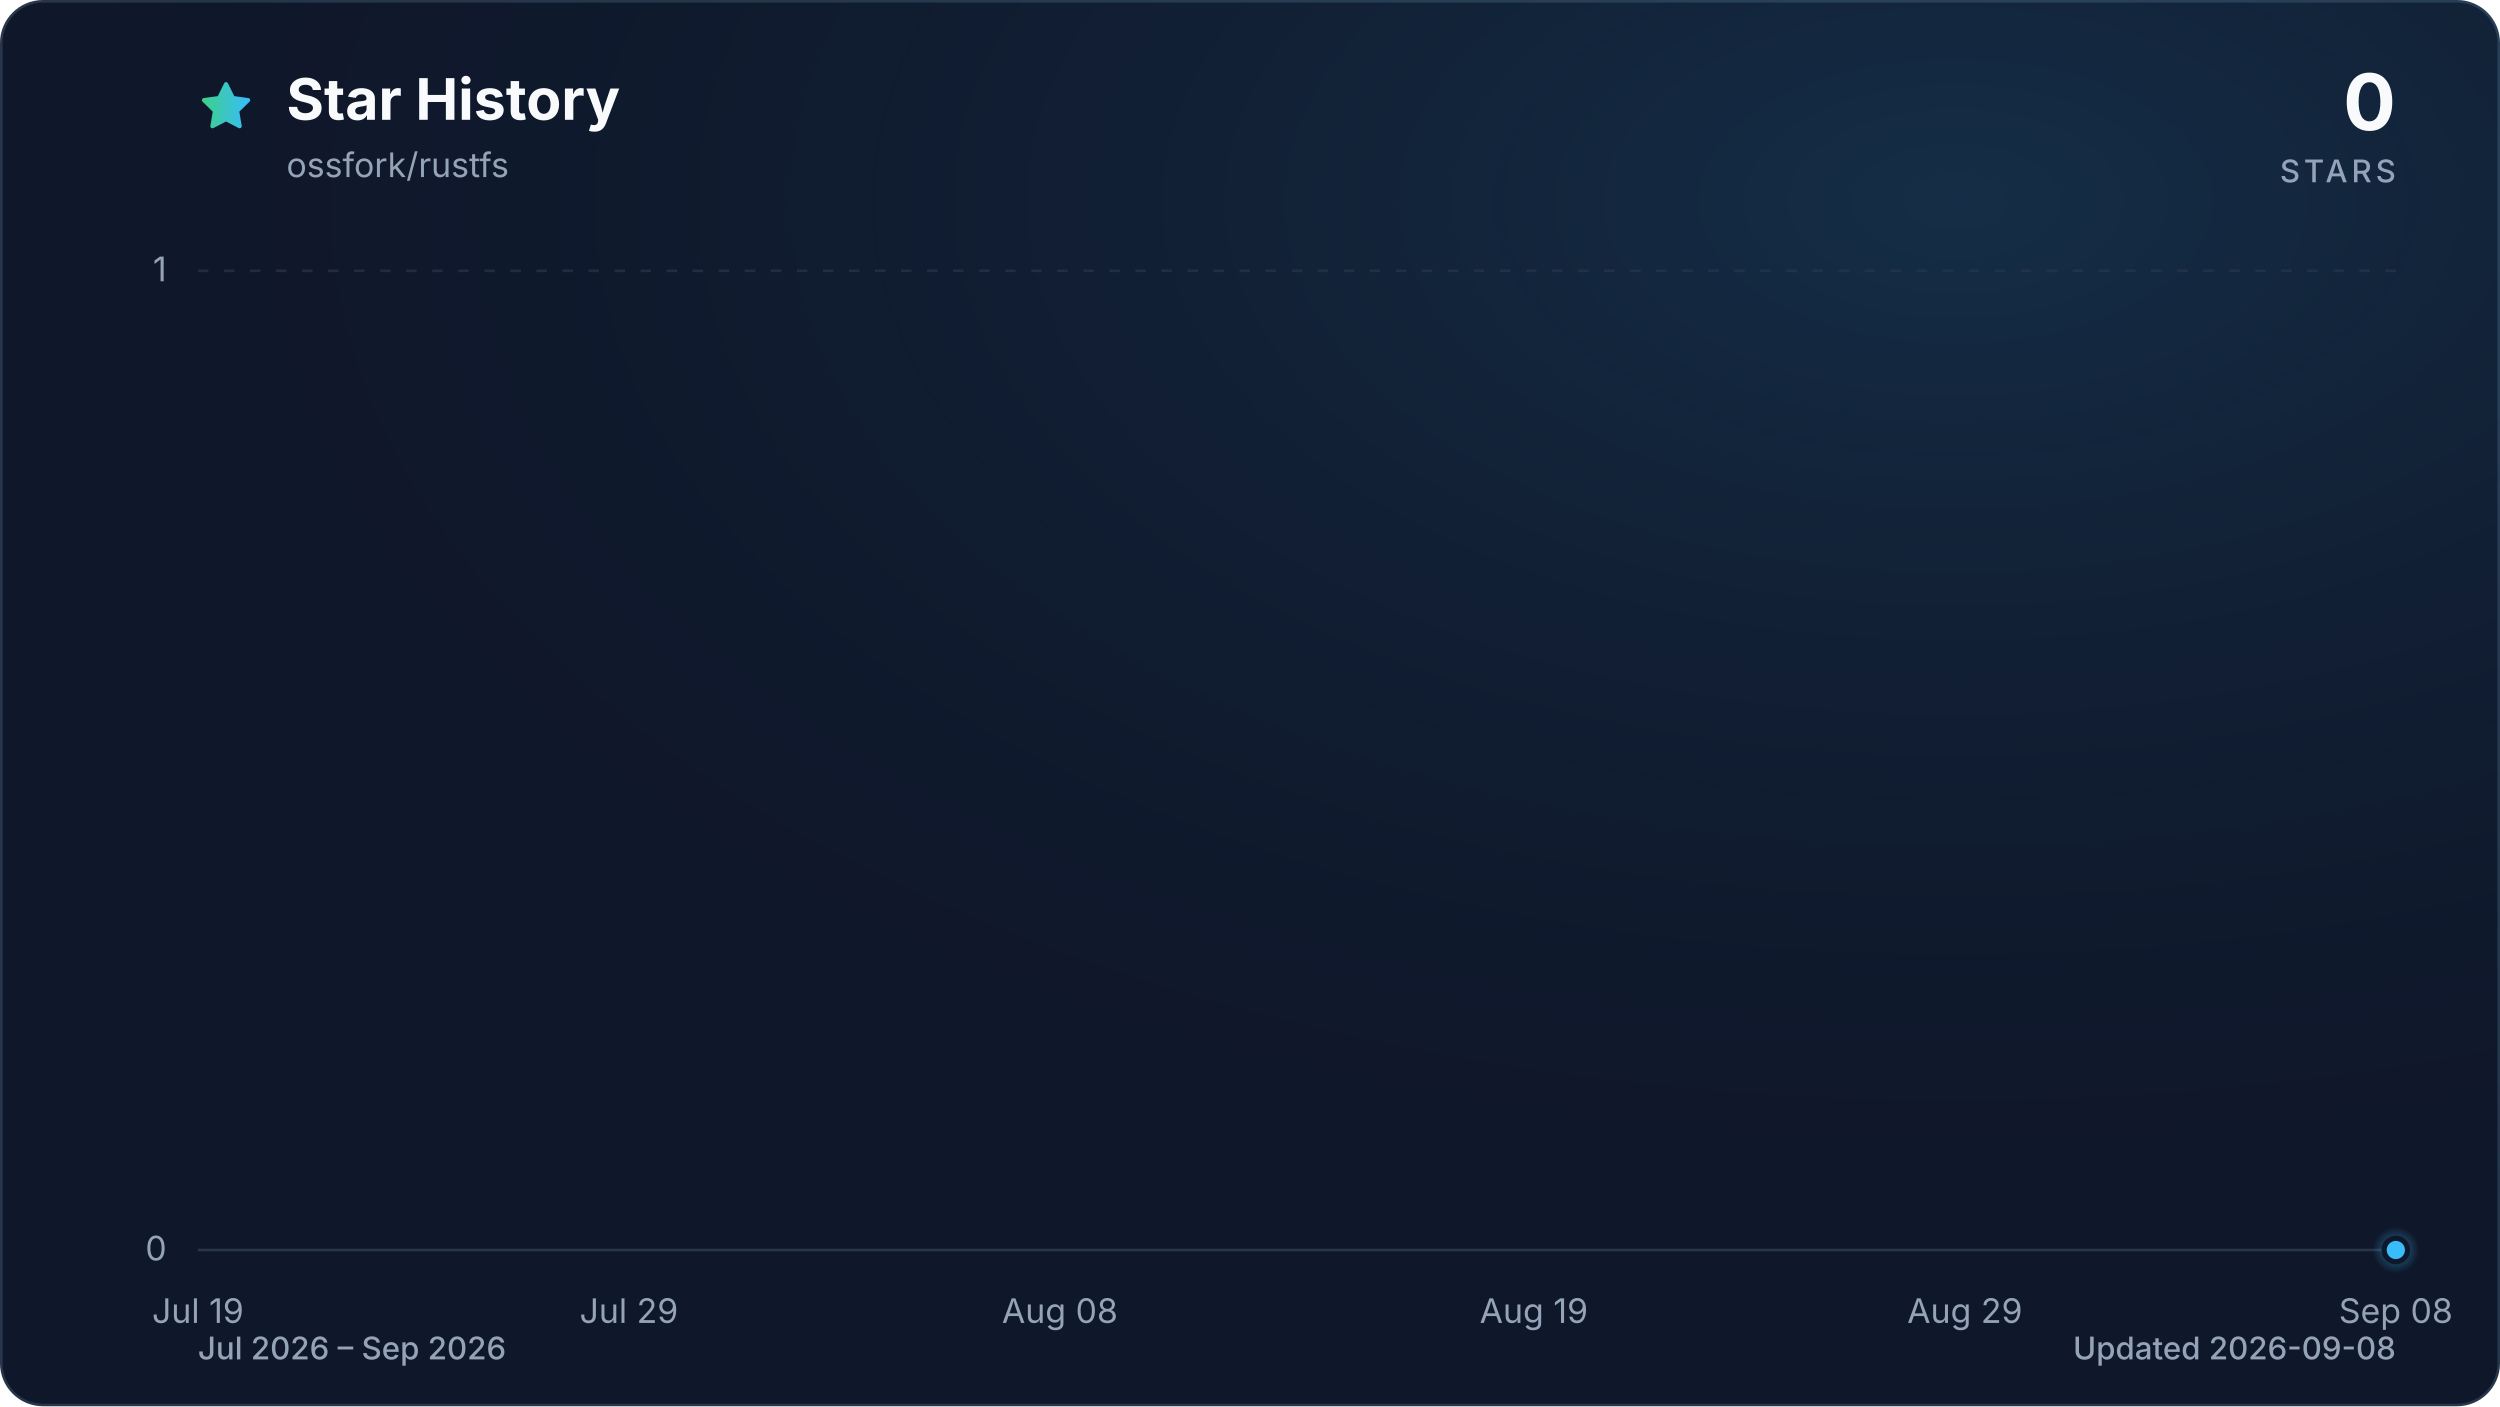
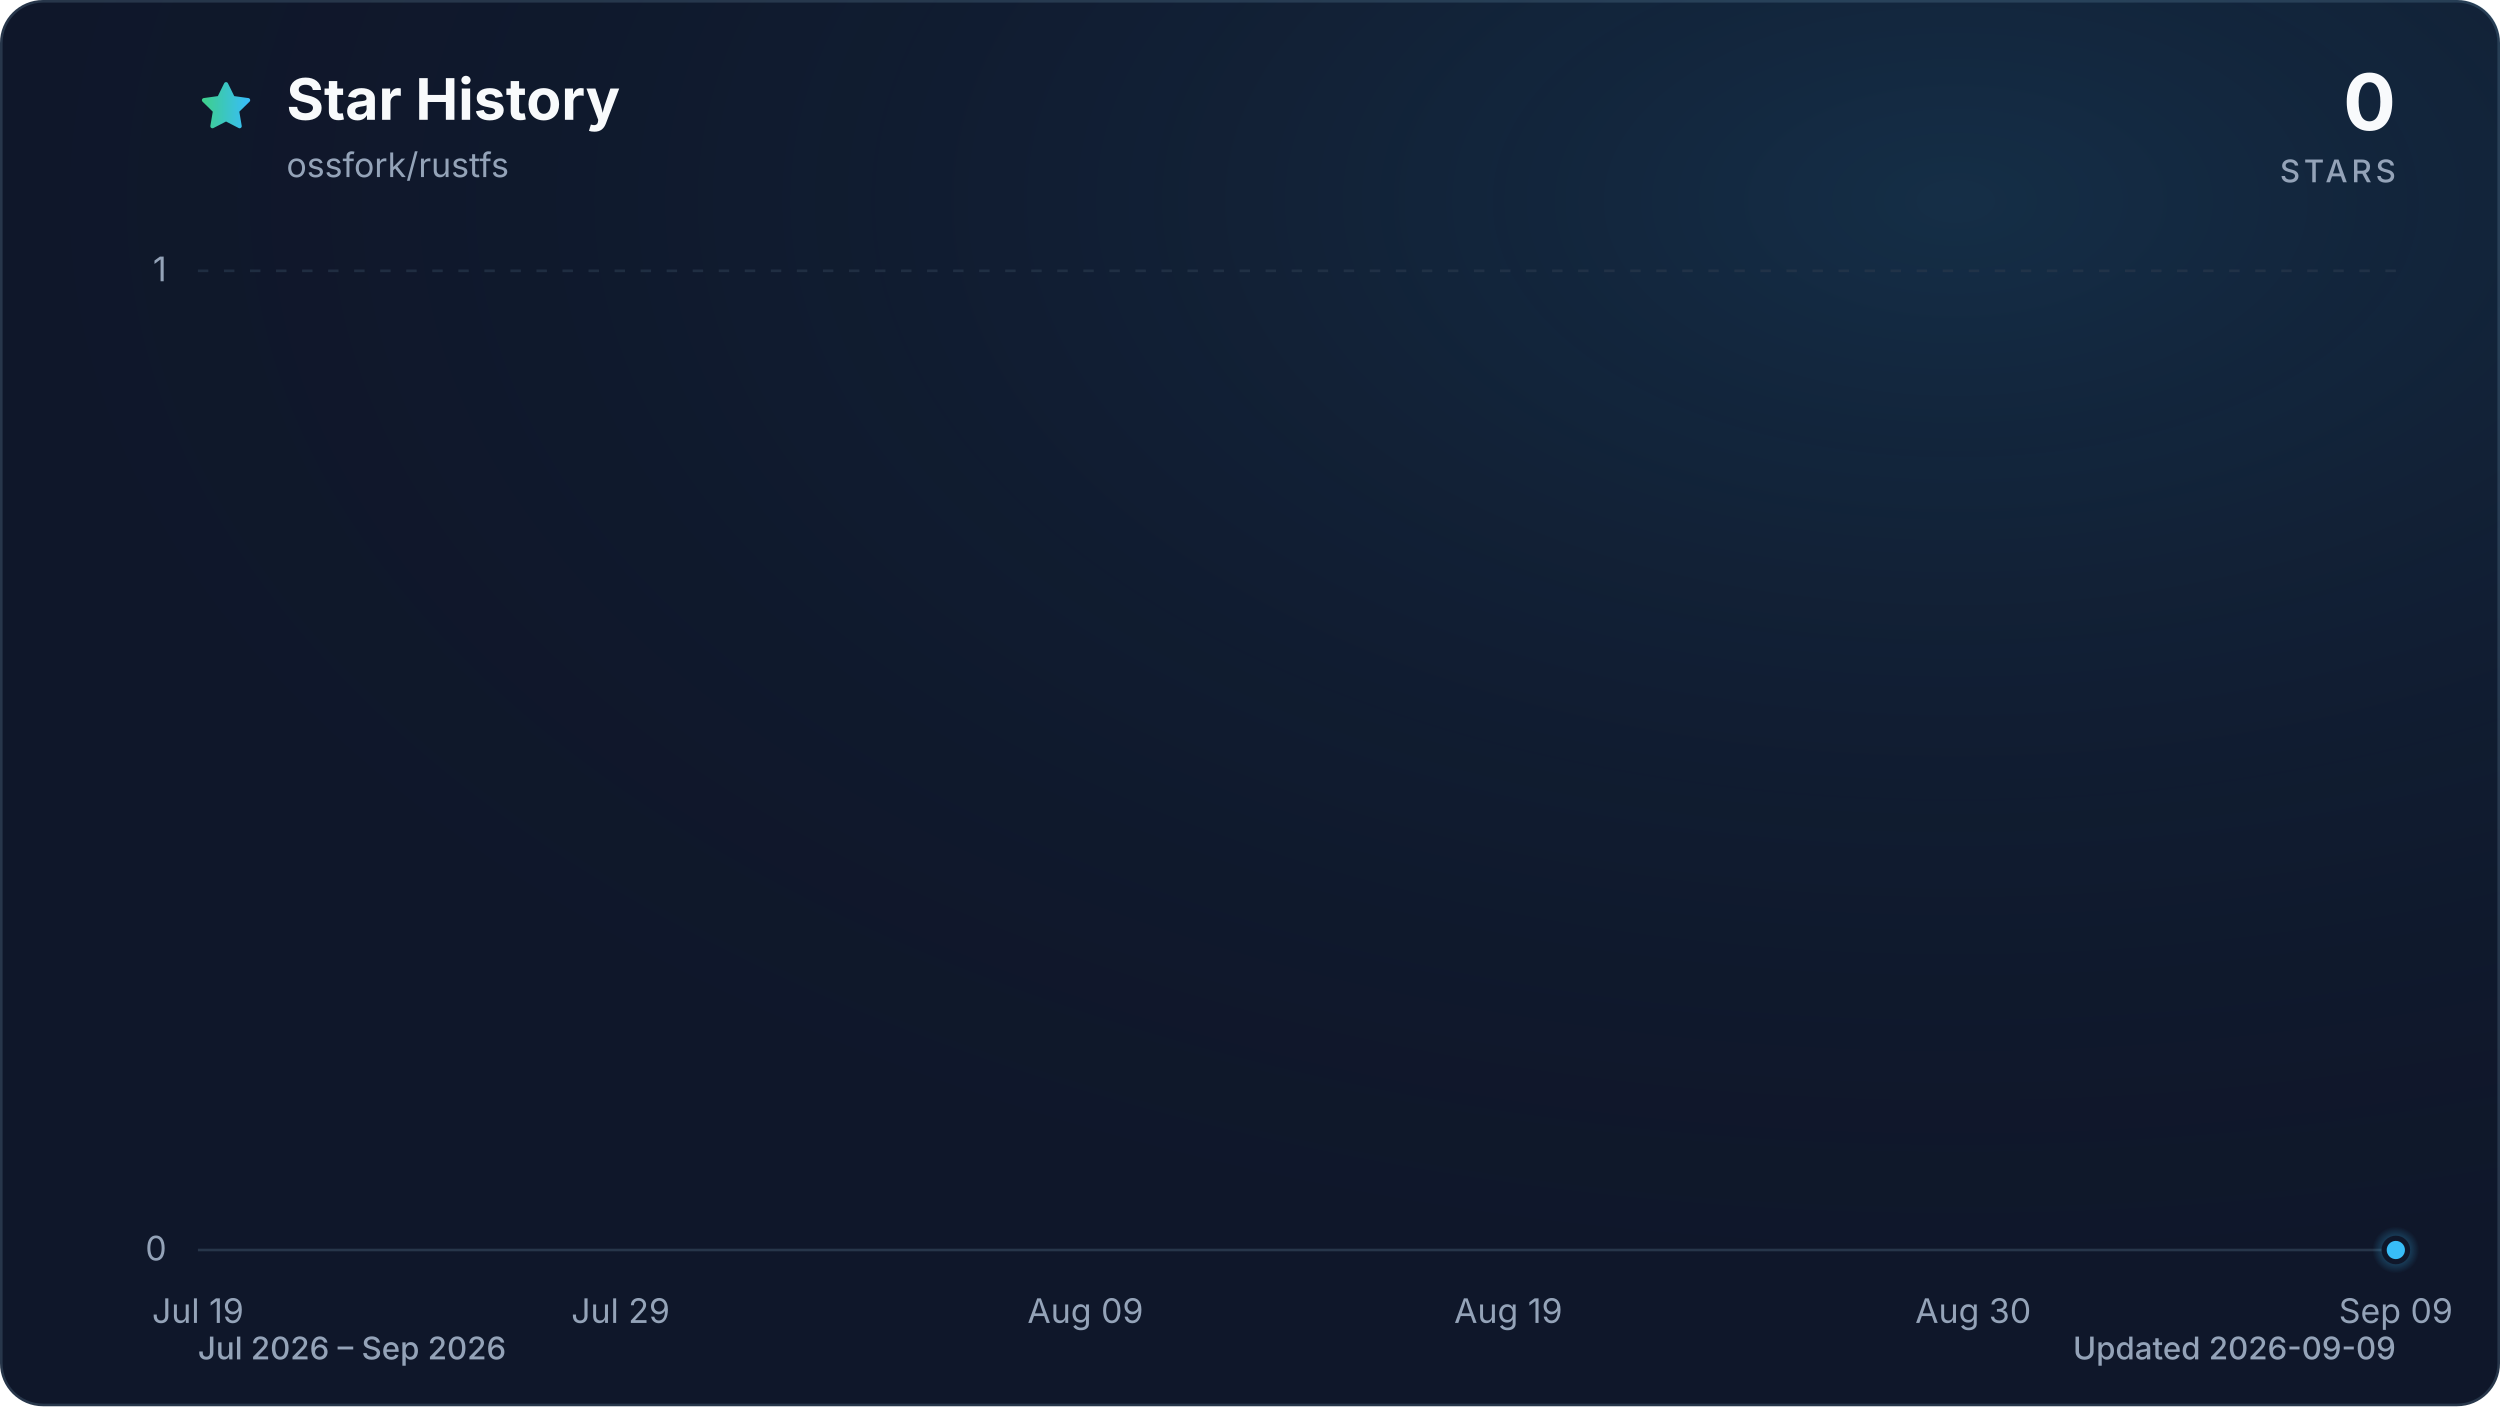
<svg xmlns="http://www.w3.org/2000/svg" viewBox="0 0 960 540" role="img" aria-labelledby="title description" data-style="gradient" data-variant="glow" data-animated="true">
  <defs>
    <linearGradient id="trend" x1="0" y1="0" x2="1" y2="0">
      <stop offset="0%" stop-color="#3ecf8e" />
      <stop offset="100%" stop-color="#38bdf8" />
    </linearGradient>
    <linearGradient id="area" x1="0" y1="0" x2="0" y2="1">
      <stop offset="0%" stop-color="#3ecf8e" stop-opacity="0.30" />
      <stop offset="55%" stop-color="#38bdf8" stop-opacity="0.10" />
      <stop offset="100%" stop-color="#38bdf8" stop-opacity="0.01" />
    </linearGradient>
    <radialGradient id="marker-halo" cx="50%" cy="50%" r="50%">
      <stop offset="0%" stop-color="#38bdf8" stop-opacity="0.55" />
      <stop offset="100%" stop-color="#38bdf8" stop-opacity="0" />
    </radialGradient>
    <radialGradient id="surface-glow" cx="78%" cy="14%" r="80%">
      <stop offset="0%" stop-color="#38bdf8" stop-opacity="0.14" />
      <stop offset="100%" stop-color="#0f172a" stop-opacity="0" />
    </radialGradient>
    <filter id="trend-glow" x="-20%" y="-20%" width="140%" height="140%">
      <feGaussianBlur stdDeviation="7" />
    </filter>
  </defs>
  <style>
.trend-enter{transform-box:fill-box;transform-origin:center;animation:trend-enter 520ms cubic-bezier(0.16,1,0.3,1)}
.marker-enter{transform-box:fill-box;transform-origin:center;animation:marker-enter 320ms cubic-bezier(0.16,1,0.3,1) 200ms both}
.marker-pulse{transform-box:fill-box;transform-origin:center;animation:marker-pulse 2.6s ease-out infinite}
@keyframes trend-enter{from{opacity:.35;transform:translateY(10px)}to{opacity:1;transform:translateY(0)}}
@keyframes marker-enter{from{opacity:0;transform:scale(.4)}to{opacity:1;transform:scale(1)}}
@keyframes marker-pulse{0%{opacity:.5;transform:scale(.7)}70%,100%{opacity:0;transform:scale(2.1)}}
@media (prefers-reduced-motion:reduce){.trend-enter,.marker-enter,.marker-pulse{animation:none!important}}
@media (prefers-reduced-motion:reduce){.marker-pulse{opacity:0}}
</style>
  <rect x="0.5" y="0.5" width="959" height="539" fill="#0f172a" stroke="#27364a" stroke-width="1" rx="16" />
  <rect width="960" height="540" fill="url(#surface-glow)" rx="16" />
  <path d="M12 2.6l2.9 5.9 6.5.9-4.7 4.6 1.1 6.5-5.8-3-5.8 3 1.1-6.5-4.7-4.6 6.5-.9L12 2.6Z" transform="translate(76 30) scale(.9)" fill="url(#trend)" stroke="url(#trend)" stroke-width="1.8" stroke-linejoin="round" aria-hidden="true" />
  <text x="110" y="46" fill="#f8fafc" font-family="ui-sans-serif, system-ui, -apple-system, BlinkMacSystemFont, 'Segoe UI', sans-serif" font-size="22" font-weight="700">Star History</text>
  <text x="110" y="68" fill="#94a3b8" font-family="ui-sans-serif, system-ui, -apple-system, BlinkMacSystemFont, 'Segoe UI', sans-serif" font-size="13">ossfork/rustfs</text>
  <text x="920" y="50" fill="#f8fafc" font-family="ui-sans-serif, system-ui, -apple-system, BlinkMacSystemFont, 'Segoe UI', sans-serif" font-size="30" font-weight="700" text-anchor="end">0</text>
  <text x="920" y="70" fill="#94a3b8" font-family="ui-sans-serif, system-ui, -apple-system, BlinkMacSystemFont, 'Segoe UI', sans-serif" font-size="12" font-weight="500" letter-spacing="1.5" text-anchor="end">STARS</text>
  <line x1="76" y1="480.0" x2="920" y2="480.0" stroke="#27364a" stroke-width="1" stroke-dasharray="0" opacity="1" />
  <text x="64" y="484.0" fill="#94a3b8" font-family="ui-sans-serif, system-ui, -apple-system, BlinkMacSystemFont, 'Segoe UI', sans-serif" font-size="13" text-anchor="end">0</text>
  <line x1="76" y1="104.0" x2="920" y2="104.0" stroke="#27364a" stroke-width="1" stroke-dasharray="4 6" opacity="0.7" />
  <text x="64" y="108.0" fill="#94a3b8" font-family="ui-sans-serif, system-ui, -apple-system, BlinkMacSystemFont, 'Segoe UI', sans-serif" font-size="13" text-anchor="end">1</text>
  <text x="76.0" y="508" fill="#94a3b8" font-family="ui-sans-serif, system-ui, -apple-system, BlinkMacSystemFont, 'Segoe UI', sans-serif" font-size="13" text-anchor="middle">Jul 19</text>
-   <text x="241.5" y="508" fill="#94a3b8" font-family="ui-sans-serif, system-ui, -apple-system, BlinkMacSystemFont, 'Segoe UI', sans-serif" font-size="13" text-anchor="middle">Jul 29</text>
-   <text x="407.0" y="508" fill="#94a3b8" font-family="ui-sans-serif, system-ui, -apple-system, BlinkMacSystemFont, 'Segoe UI', sans-serif" font-size="13" text-anchor="middle">Aug 08</text>
-   <text x="589.0" y="508" fill="#94a3b8" font-family="ui-sans-serif, system-ui, -apple-system, BlinkMacSystemFont, 'Segoe UI', sans-serif" font-size="13" text-anchor="middle">Aug 19</text>
-   <text x="754.5" y="508" fill="#94a3b8" font-family="ui-sans-serif, system-ui, -apple-system, BlinkMacSystemFont, 'Segoe UI', sans-serif" font-size="13" text-anchor="middle">Aug 29</text>
-   <text x="920.0" y="508" fill="#94a3b8" font-family="ui-sans-serif, system-ui, -apple-system, BlinkMacSystemFont, 'Segoe UI', sans-serif" font-size="13" text-anchor="middle">Sep 08</text>
+   <text x="238.3" y="508" fill="#94a3b8" font-family="ui-sans-serif, system-ui, -apple-system, BlinkMacSystemFont, 'Segoe UI', sans-serif" font-size="13" text-anchor="middle">Jul 29</text>
+   <text x="416.8" y="508" fill="#94a3b8" font-family="ui-sans-serif, system-ui, -apple-system, BlinkMacSystemFont, 'Segoe UI', sans-serif" font-size="13" text-anchor="middle">Aug 09</text>
+   <text x="579.2" y="508" fill="#94a3b8" font-family="ui-sans-serif, system-ui, -apple-system, BlinkMacSystemFont, 'Segoe UI', sans-serif" font-size="13" text-anchor="middle">Aug 19</text>
+   <text x="757.7" y="508" fill="#94a3b8" font-family="ui-sans-serif, system-ui, -apple-system, BlinkMacSystemFont, 'Segoe UI', sans-serif" font-size="13" text-anchor="middle">Aug 30</text>
+   <text x="920.0" y="508" fill="#94a3b8" font-family="ui-sans-serif, system-ui, -apple-system, BlinkMacSystemFont, 'Segoe UI', sans-serif" font-size="13" text-anchor="middle">Sep 09</text>
  <g class="trend-enter">
-     <path d="M 76.0 480.0 C 81.5 480.0, 87.0 480.0, 92.5 480.0 C 98.1 480.0, 103.6 480.0, 109.1 480.0 C 114.6 480.0, 120.1 480.0, 125.6 480.0 C 131.2 480.0, 136.7 480.0, 142.2 480.0 C 147.7 480.0, 153.2 480.0, 158.7 480.0 C 164.3 480.0, 169.8 480.0, 175.3 480.0 C 180.8 480.0, 186.3 480.0, 191.8 480.0 C 197.4 480.0, 202.9 480.0, 208.4 480.0 C 213.9 480.0, 219.4 480.0, 224.9 480.0 C 230.5 480.0, 236.0 480.0, 241.5 480.0 C 247.0 480.0, 252.5 480.0, 258.0 480.0 C 263.6 480.0, 269.1 480.0, 274.6 480.0 C 280.1 480.0, 285.6 480.0, 291.1 480.0 C 296.7 480.0, 302.2 480.0, 307.7 480.0 C 313.2 480.0, 318.7 480.0, 324.2 480.0 C 329.8 480.0, 335.3 480.0, 340.8 480.0 C 346.3 480.0, 351.8 480.0, 357.3 480.0 C 362.8 480.0, 368.4 480.0, 373.9 480.0 C 379.4 480.0, 384.9 480.0, 390.4 480.0 C 395.9 480.0, 401.5 480.0, 407.0 480.0 C 412.5 480.0, 418.0 480.0, 423.5 480.0 C 429.0 480.0, 434.6 480.0, 440.1 480.0 C 445.6 480.0, 451.1 480.0, 456.6 480.0 C 462.1 480.0, 467.7 480.0, 473.2 480.0 C 478.7 480.0, 484.2 480.0, 489.7 480.0 C 495.2 480.0, 500.8 480.0, 506.3 480.0 C 511.8 480.0, 517.3 480.0, 522.8 480.0 C 528.3 480.0, 533.9 480.0, 539.4 480.0 C 544.9 480.0, 550.4 480.0, 555.9 480.0 C 561.4 480.0, 567.0 480.0, 572.5 480.0 C 578.0 480.0, 583.5 480.0, 589.0 480.0 C 594.5 480.0, 600.1 480.0, 605.6 480.0 C 611.1 480.0, 616.6 480.0, 622.1 480.0 C 627.6 480.0, 633.2 480.0, 638.7 480.0 C 644.2 480.0, 649.7 480.0, 655.2 480.0 C 660.7 480.0, 666.2 480.0, 671.8 480.0 C 677.3 480.0, 682.8 480.0, 688.3 480.0 C 693.8 480.0, 699.3 480.0, 704.9 480.0 C 710.4 480.0, 715.9 480.0, 721.4 480.0 C 726.9 480.0, 732.4 480.0, 738.0 480.0 C 743.5 480.0, 749.0 480.0, 754.5 480.0 C 760.0 480.0, 765.5 480.0, 771.1 480.0 C 776.6 480.0, 782.1 480.0, 787.6 480.0 C 793.1 480.0, 798.6 480.0, 804.2 480.0 C 809.7 480.0, 815.2 480.0, 820.7 480.0 C 826.2 480.0, 831.7 480.0, 837.3 480.0 C 842.8 480.0, 848.3 480.0, 853.8 480.0 C 859.3 480.0, 864.8 480.0, 870.4 480.0 C 875.9 480.0, 881.4 480.0, 886.9 480.0 C 892.4 480.0, 897.9 480.0, 903.5 480.0 C 909.0 480.0, 914.5 480.0, 920.0 480.0 L 920.0 480.0 L 76.0 480.0 Z" fill="url(#area)" />
-     <path d="M 76.0 480.0 C 81.5 480.0, 87.0 480.0, 92.5 480.0 C 98.1 480.0, 103.6 480.0, 109.1 480.0 C 114.6 480.0, 120.1 480.0, 125.6 480.0 C 131.2 480.0, 136.7 480.0, 142.2 480.0 C 147.7 480.0, 153.2 480.0, 158.7 480.0 C 164.3 480.0, 169.8 480.0, 175.3 480.0 C 180.8 480.0, 186.3 480.0, 191.8 480.0 C 197.4 480.0, 202.9 480.0, 208.4 480.0 C 213.9 480.0, 219.4 480.0, 224.9 480.0 C 230.5 480.0, 236.0 480.0, 241.5 480.0 C 247.0 480.0, 252.5 480.0, 258.0 480.0 C 263.6 480.0, 269.1 480.0, 274.6 480.0 C 280.1 480.0, 285.6 480.0, 291.1 480.0 C 296.7 480.0, 302.2 480.0, 307.7 480.0 C 313.2 480.0, 318.7 480.0, 324.2 480.0 C 329.8 480.0, 335.3 480.0, 340.8 480.0 C 346.3 480.0, 351.8 480.0, 357.3 480.0 C 362.8 480.0, 368.4 480.0, 373.9 480.0 C 379.4 480.0, 384.9 480.0, 390.4 480.0 C 395.9 480.0, 401.5 480.0, 407.0 480.0 C 412.5 480.0, 418.0 480.0, 423.5 480.0 C 429.0 480.0, 434.6 480.0, 440.1 480.0 C 445.6 480.0, 451.1 480.0, 456.6 480.0 C 462.1 480.0, 467.7 480.0, 473.2 480.0 C 478.7 480.0, 484.2 480.0, 489.7 480.0 C 495.2 480.0, 500.8 480.0, 506.3 480.0 C 511.8 480.0, 517.3 480.0, 522.8 480.0 C 528.3 480.0, 533.9 480.0, 539.4 480.0 C 544.9 480.0, 550.4 480.0, 555.9 480.0 C 561.4 480.0, 567.0 480.0, 572.5 480.0 C 578.0 480.0, 583.5 480.0, 589.0 480.0 C 594.5 480.0, 600.1 480.0, 605.6 480.0 C 611.1 480.0, 616.6 480.0, 622.1 480.0 C 627.6 480.0, 633.2 480.0, 638.7 480.0 C 644.2 480.0, 649.7 480.0, 655.2 480.0 C 660.7 480.0, 666.2 480.0, 671.8 480.0 C 677.3 480.0, 682.8 480.0, 688.3 480.0 C 693.8 480.0, 699.3 480.0, 704.9 480.0 C 710.4 480.0, 715.9 480.0, 721.4 480.0 C 726.9 480.0, 732.4 480.0, 738.0 480.0 C 743.5 480.0, 749.0 480.0, 754.5 480.0 C 760.0 480.0, 765.5 480.0, 771.1 480.0 C 776.6 480.0, 782.1 480.0, 787.6 480.0 C 793.1 480.0, 798.6 480.0, 804.2 480.0 C 809.7 480.0, 815.2 480.0, 820.7 480.0 C 826.2 480.0, 831.7 480.0, 837.3 480.0 C 842.8 480.0, 848.3 480.0, 853.8 480.0 C 859.3 480.0, 864.8 480.0, 870.4 480.0 C 875.9 480.0, 881.4 480.0, 886.9 480.0 C 892.4 480.0, 897.9 480.0, 903.5 480.0 C 909.0 480.0, 914.5 480.0, 920.0 480.0" fill="none" stroke="url(#trend)" stroke-width="12" stroke-linecap="round" stroke-linejoin="round" opacity="0.16" filter="url(#trend-glow)" />
-     <path d="M 76.0 480.0 C 81.5 480.0, 87.0 480.0, 92.5 480.0 C 98.1 480.0, 103.6 480.0, 109.1 480.0 C 114.6 480.0, 120.1 480.0, 125.6 480.0 C 131.2 480.0, 136.7 480.0, 142.2 480.0 C 147.7 480.0, 153.2 480.0, 158.7 480.0 C 164.3 480.0, 169.8 480.0, 175.3 480.0 C 180.8 480.0, 186.3 480.0, 191.8 480.0 C 197.4 480.0, 202.9 480.0, 208.4 480.0 C 213.9 480.0, 219.4 480.0, 224.9 480.0 C 230.5 480.0, 236.0 480.0, 241.5 480.0 C 247.0 480.0, 252.5 480.0, 258.0 480.0 C 263.6 480.0, 269.1 480.0, 274.6 480.0 C 280.1 480.0, 285.6 480.0, 291.1 480.0 C 296.7 480.0, 302.2 480.0, 307.7 480.0 C 313.2 480.0, 318.7 480.0, 324.2 480.0 C 329.8 480.0, 335.3 480.0, 340.8 480.0 C 346.3 480.0, 351.8 480.0, 357.3 480.0 C 362.8 480.0, 368.4 480.0, 373.9 480.0 C 379.4 480.0, 384.9 480.0, 390.4 480.0 C 395.9 480.0, 401.5 480.0, 407.0 480.0 C 412.5 480.0, 418.0 480.0, 423.5 480.0 C 429.0 480.0, 434.6 480.0, 440.1 480.0 C 445.6 480.0, 451.1 480.0, 456.6 480.0 C 462.1 480.0, 467.7 480.0, 473.2 480.0 C 478.7 480.0, 484.2 480.0, 489.7 480.0 C 495.2 480.0, 500.8 480.0, 506.3 480.0 C 511.8 480.0, 517.3 480.0, 522.8 480.0 C 528.3 480.0, 533.9 480.0, 539.4 480.0 C 544.9 480.0, 550.4 480.0, 555.9 480.0 C 561.4 480.0, 567.0 480.0, 572.5 480.0 C 578.0 480.0, 583.5 480.0, 589.0 480.0 C 594.5 480.0, 600.1 480.0, 605.6 480.0 C 611.1 480.0, 616.6 480.0, 622.1 480.0 C 627.6 480.0, 633.2 480.0, 638.7 480.0 C 644.2 480.0, 649.7 480.0, 655.2 480.0 C 660.7 480.0, 666.2 480.0, 671.8 480.0 C 677.3 480.0, 682.8 480.0, 688.3 480.0 C 693.8 480.0, 699.3 480.0, 704.9 480.0 C 710.4 480.0, 715.9 480.0, 721.4 480.0 C 726.9 480.0, 732.4 480.0, 738.0 480.0 C 743.5 480.0, 749.0 480.0, 754.5 480.0 C 760.0 480.0, 765.5 480.0, 771.1 480.0 C 776.6 480.0, 782.1 480.0, 787.6 480.0 C 793.1 480.0, 798.6 480.0, 804.2 480.0 C 809.7 480.0, 815.2 480.0, 820.7 480.0 C 826.2 480.0, 831.7 480.0, 837.3 480.0 C 842.8 480.0, 848.3 480.0, 853.8 480.0 C 859.3 480.0, 864.8 480.0, 870.4 480.0 C 875.9 480.0, 881.4 480.0, 886.9 480.0 C 892.4 480.0, 897.9 480.0, 903.5 480.0 C 909.0 480.0, 914.5 480.0, 920.0 480.0" fill="none" stroke="url(#trend)" stroke-width="3" stroke-linecap="round" stroke-linejoin="round" />
+     <path d="M 76.0 480.0 C 81.4 480.0, 86.8 480.0, 92.2 480.0 C 97.6 480.0, 103.1 480.0, 108.5 480.0 C 113.9 480.0, 119.3 480.0, 124.7 480.0 C 130.1 480.0, 135.5 480.0, 140.9 480.0 C 146.3 480.0, 151.7 480.0, 157.2 480.0 C 162.6 480.0, 168.0 480.0, 173.4 480.0 C 178.8 480.0, 184.2 480.0, 189.6 480.0 C 195.0 480.0, 200.4 480.0, 205.8 480.0 C 211.3 480.0, 216.7 480.0, 222.1 480.0 C 227.5 480.0, 232.9 480.0, 238.3 480.0 C 243.7 480.0, 249.1 480.0, 254.5 480.0 C 259.9 480.0, 265.4 480.0, 270.8 480.0 C 276.2 480.0, 281.6 480.0, 287.0 480.0 C 292.4 480.0, 297.8 480.0, 303.2 480.0 C 308.6 480.0, 314.1 480.0, 319.5 480.0 C 324.9 480.0, 330.3 480.0, 335.7 480.0 C 341.1 480.0, 346.5 480.0, 351.9 480.0 C 357.3 480.0, 362.7 480.0, 368.2 480.0 C 373.6 480.0, 379.0 480.0, 384.4 480.0 C 389.8 480.0, 395.2 480.0, 400.6 480.0 C 406.0 480.0, 411.4 480.0, 416.8 480.0 C 422.3 480.0, 427.7 480.0, 433.1 480.0 C 438.5 480.0, 443.9 480.0, 449.3 480.0 C 454.7 480.0, 460.1 480.0, 465.5 480.0 C 470.9 480.0, 476.4 480.0, 481.8 480.0 C 487.2 480.0, 492.6 480.0, 498.0 480.0 C 503.4 480.0, 508.8 480.0, 514.2 480.0 C 519.6 480.0, 525.1 480.0, 530.5 480.0 C 535.9 480.0, 541.3 480.0, 546.7 480.0 C 552.1 480.0, 557.5 480.0, 562.9 480.0 C 568.3 480.0, 573.7 480.0, 579.2 480.0 C 584.6 480.0, 590.0 480.0, 595.4 480.0 C 600.8 480.0, 606.2 480.0, 611.6 480.0 C 617.0 480.0, 622.4 480.0, 627.8 480.0 C 633.3 480.0, 638.7 480.0, 644.1 480.0 C 649.5 480.0, 654.9 480.0, 660.3 480.0 C 665.7 480.0, 671.1 480.0, 676.5 480.0 C 681.9 480.0, 687.4 480.0, 692.8 480.0 C 698.2 480.0, 703.6 480.0, 709.0 480.0 C 714.4 480.0, 719.8 480.0, 725.2 480.0 C 730.6 480.0, 736.1 480.0, 741.5 480.0 C 746.9 480.0, 752.3 480.0, 757.7 480.0 C 763.1 480.0, 768.5 480.0, 773.9 480.0 C 779.3 480.0, 784.7 480.0, 790.2 480.0 C 795.6 480.0, 801.0 480.0, 806.4 480.0 C 811.8 480.0, 817.2 480.0, 822.6 480.0 C 828.0 480.0, 833.4 480.0, 838.8 480.0 C 844.3 480.0, 849.7 480.0, 855.1 480.0 C 860.5 480.0, 865.9 480.0, 871.3 480.0 C 876.7 480.0, 882.1 480.0, 887.5 480.0 C 892.9 480.0, 898.4 480.0, 903.8 480.0 C 909.2 480.0, 914.6 480.0, 920.0 480.0 L 920.0 480.0 L 76.0 480.0 Z" fill="url(#area)" />
+     <path d="M 76.0 480.0 C 81.4 480.0, 86.8 480.0, 92.2 480.0 C 97.6 480.0, 103.1 480.0, 108.5 480.0 C 113.9 480.0, 119.3 480.0, 124.7 480.0 C 130.1 480.0, 135.5 480.0, 140.9 480.0 C 146.3 480.0, 151.7 480.0, 157.2 480.0 C 162.6 480.0, 168.0 480.0, 173.4 480.0 C 178.8 480.0, 184.2 480.0, 189.6 480.0 C 195.0 480.0, 200.4 480.0, 205.8 480.0 C 211.3 480.0, 216.7 480.0, 222.1 480.0 C 227.5 480.0, 232.9 480.0, 238.3 480.0 C 243.7 480.0, 249.1 480.0, 254.5 480.0 C 259.9 480.0, 265.4 480.0, 270.8 480.0 C 276.2 480.0, 281.6 480.0, 287.0 480.0 C 292.4 480.0, 297.8 480.0, 303.2 480.0 C 308.6 480.0, 314.1 480.0, 319.5 480.0 C 324.9 480.0, 330.3 480.0, 335.7 480.0 C 341.1 480.0, 346.5 480.0, 351.9 480.0 C 357.3 480.0, 362.7 480.0, 368.2 480.0 C 373.6 480.0, 379.0 480.0, 384.4 480.0 C 389.8 480.0, 395.2 480.0, 400.6 480.0 C 406.0 480.0, 411.4 480.0, 416.8 480.0 C 422.3 480.0, 427.7 480.0, 433.1 480.0 C 438.5 480.0, 443.9 480.0, 449.3 480.0 C 454.7 480.0, 460.1 480.0, 465.5 480.0 C 470.9 480.0, 476.4 480.0, 481.8 480.0 C 487.2 480.0, 492.6 480.0, 498.0 480.0 C 503.4 480.0, 508.8 480.0, 514.2 480.0 C 519.6 480.0, 525.1 480.0, 530.5 480.0 C 535.9 480.0, 541.3 480.0, 546.7 480.0 C 552.1 480.0, 557.5 480.0, 562.9 480.0 C 568.3 480.0, 573.7 480.0, 579.2 480.0 C 584.6 480.0, 590.0 480.0, 595.4 480.0 C 600.8 480.0, 606.2 480.0, 611.6 480.0 C 617.0 480.0, 622.4 480.0, 627.8 480.0 C 633.3 480.0, 638.7 480.0, 644.1 480.0 C 649.5 480.0, 654.9 480.0, 660.3 480.0 C 665.7 480.0, 671.1 480.0, 676.5 480.0 C 681.9 480.0, 687.4 480.0, 692.8 480.0 C 698.2 480.0, 703.6 480.0, 709.0 480.0 C 714.4 480.0, 719.8 480.0, 725.2 480.0 C 730.6 480.0, 736.1 480.0, 741.5 480.0 C 746.9 480.0, 752.3 480.0, 757.7 480.0 C 763.1 480.0, 768.5 480.0, 773.9 480.0 C 779.3 480.0, 784.7 480.0, 790.2 480.0 C 795.6 480.0, 801.0 480.0, 806.4 480.0 C 811.8 480.0, 817.2 480.0, 822.6 480.0 C 828.0 480.0, 833.4 480.0, 838.8 480.0 C 844.3 480.0, 849.7 480.0, 855.1 480.0 C 860.5 480.0, 865.9 480.0, 871.3 480.0 C 876.7 480.0, 882.1 480.0, 887.5 480.0 C 892.9 480.0, 898.4 480.0, 903.8 480.0 C 909.2 480.0, 914.6 480.0, 920.0 480.0" fill="none" stroke="url(#trend)" stroke-width="12" stroke-linecap="round" stroke-linejoin="round" opacity="0.16" filter="url(#trend-glow)" />
+     <path d="M 76.0 480.0 C 81.4 480.0, 86.8 480.0, 92.2 480.0 C 97.6 480.0, 103.1 480.0, 108.5 480.0 C 113.9 480.0, 119.3 480.0, 124.7 480.0 C 130.1 480.0, 135.5 480.0, 140.9 480.0 C 146.3 480.0, 151.7 480.0, 157.2 480.0 C 162.6 480.0, 168.0 480.0, 173.4 480.0 C 178.8 480.0, 184.2 480.0, 189.6 480.0 C 195.0 480.0, 200.4 480.0, 205.8 480.0 C 211.3 480.0, 216.7 480.0, 222.1 480.0 C 227.5 480.0, 232.9 480.0, 238.3 480.0 C 243.7 480.0, 249.1 480.0, 254.5 480.0 C 259.9 480.0, 265.4 480.0, 270.8 480.0 C 276.2 480.0, 281.6 480.0, 287.0 480.0 C 292.4 480.0, 297.8 480.0, 303.2 480.0 C 308.6 480.0, 314.1 480.0, 319.5 480.0 C 324.9 480.0, 330.3 480.0, 335.7 480.0 C 341.1 480.0, 346.5 480.0, 351.9 480.0 C 357.3 480.0, 362.7 480.0, 368.2 480.0 C 373.6 480.0, 379.0 480.0, 384.4 480.0 C 389.8 480.0, 395.2 480.0, 400.6 480.0 C 406.0 480.0, 411.4 480.0, 416.8 480.0 C 422.3 480.0, 427.7 480.0, 433.1 480.0 C 438.5 480.0, 443.9 480.0, 449.3 480.0 C 454.7 480.0, 460.1 480.0, 465.5 480.0 C 470.9 480.0, 476.4 480.0, 481.8 480.0 C 487.2 480.0, 492.6 480.0, 498.0 480.0 C 503.4 480.0, 508.8 480.0, 514.2 480.0 C 519.6 480.0, 525.1 480.0, 530.5 480.0 C 535.9 480.0, 541.3 480.0, 546.7 480.0 C 552.1 480.0, 557.5 480.0, 562.9 480.0 C 568.3 480.0, 573.7 480.0, 579.2 480.0 C 584.6 480.0, 590.0 480.0, 595.4 480.0 C 600.8 480.0, 606.2 480.0, 611.6 480.0 C 617.0 480.0, 622.4 480.0, 627.8 480.0 C 633.3 480.0, 638.7 480.0, 644.1 480.0 C 649.5 480.0, 654.9 480.0, 660.3 480.0 C 665.7 480.0, 671.1 480.0, 676.5 480.0 C 681.9 480.0, 687.4 480.0, 692.8 480.0 C 698.2 480.0, 703.6 480.0, 709.0 480.0 C 714.4 480.0, 719.8 480.0, 725.2 480.0 C 730.6 480.0, 736.1 480.0, 741.5 480.0 C 746.9 480.0, 752.3 480.0, 757.7 480.0 C 763.1 480.0, 768.5 480.0, 773.9 480.0 C 779.3 480.0, 784.7 480.0, 790.2 480.0 C 795.6 480.0, 801.0 480.0, 806.4 480.0 C 811.8 480.0, 817.2 480.0, 822.6 480.0 C 828.0 480.0, 833.4 480.0, 838.8 480.0 C 844.3 480.0, 849.7 480.0, 855.1 480.0 C 860.5 480.0, 865.9 480.0, 871.3 480.0 C 876.7 480.0, 882.1 480.0, 887.5 480.0 C 892.9 480.0, 898.4 480.0, 903.8 480.0 C 909.2 480.0, 914.6 480.0, 920.0 480.0" fill="none" stroke="url(#trend)" stroke-width="3" stroke-linecap="round" stroke-linejoin="round" />
  </g>
  <g class="marker-enter">
    <circle class="marker-pulse" cx="920.0" cy="480.0" r="9" fill="url(#marker-halo)" />
    <circle cx="920.0" cy="480.0" r="4.5" fill="#38bdf8" stroke="#0f172a" stroke-width="2" />
  </g>
  <text x="76" y="522" fill="#94a3b8" font-family="ui-sans-serif, system-ui, -apple-system, BlinkMacSystemFont, 'Segoe UI', sans-serif" font-size="12" font-weight="500">Jul 2026 – Sep 2026</text>
-   <text x="920" y="522" fill="#94a3b8" font-family="ui-sans-serif, system-ui, -apple-system, BlinkMacSystemFont, 'Segoe UI', sans-serif" font-size="12" font-weight="500" text-anchor="end">Updated 2026-09-08</text>
+   <text x="920" y="522" fill="#94a3b8" font-family="ui-sans-serif, system-ui, -apple-system, BlinkMacSystemFont, 'Segoe UI', sans-serif" font-size="12" font-weight="500" text-anchor="end">Updated 2026-09-09</text>
</svg>
